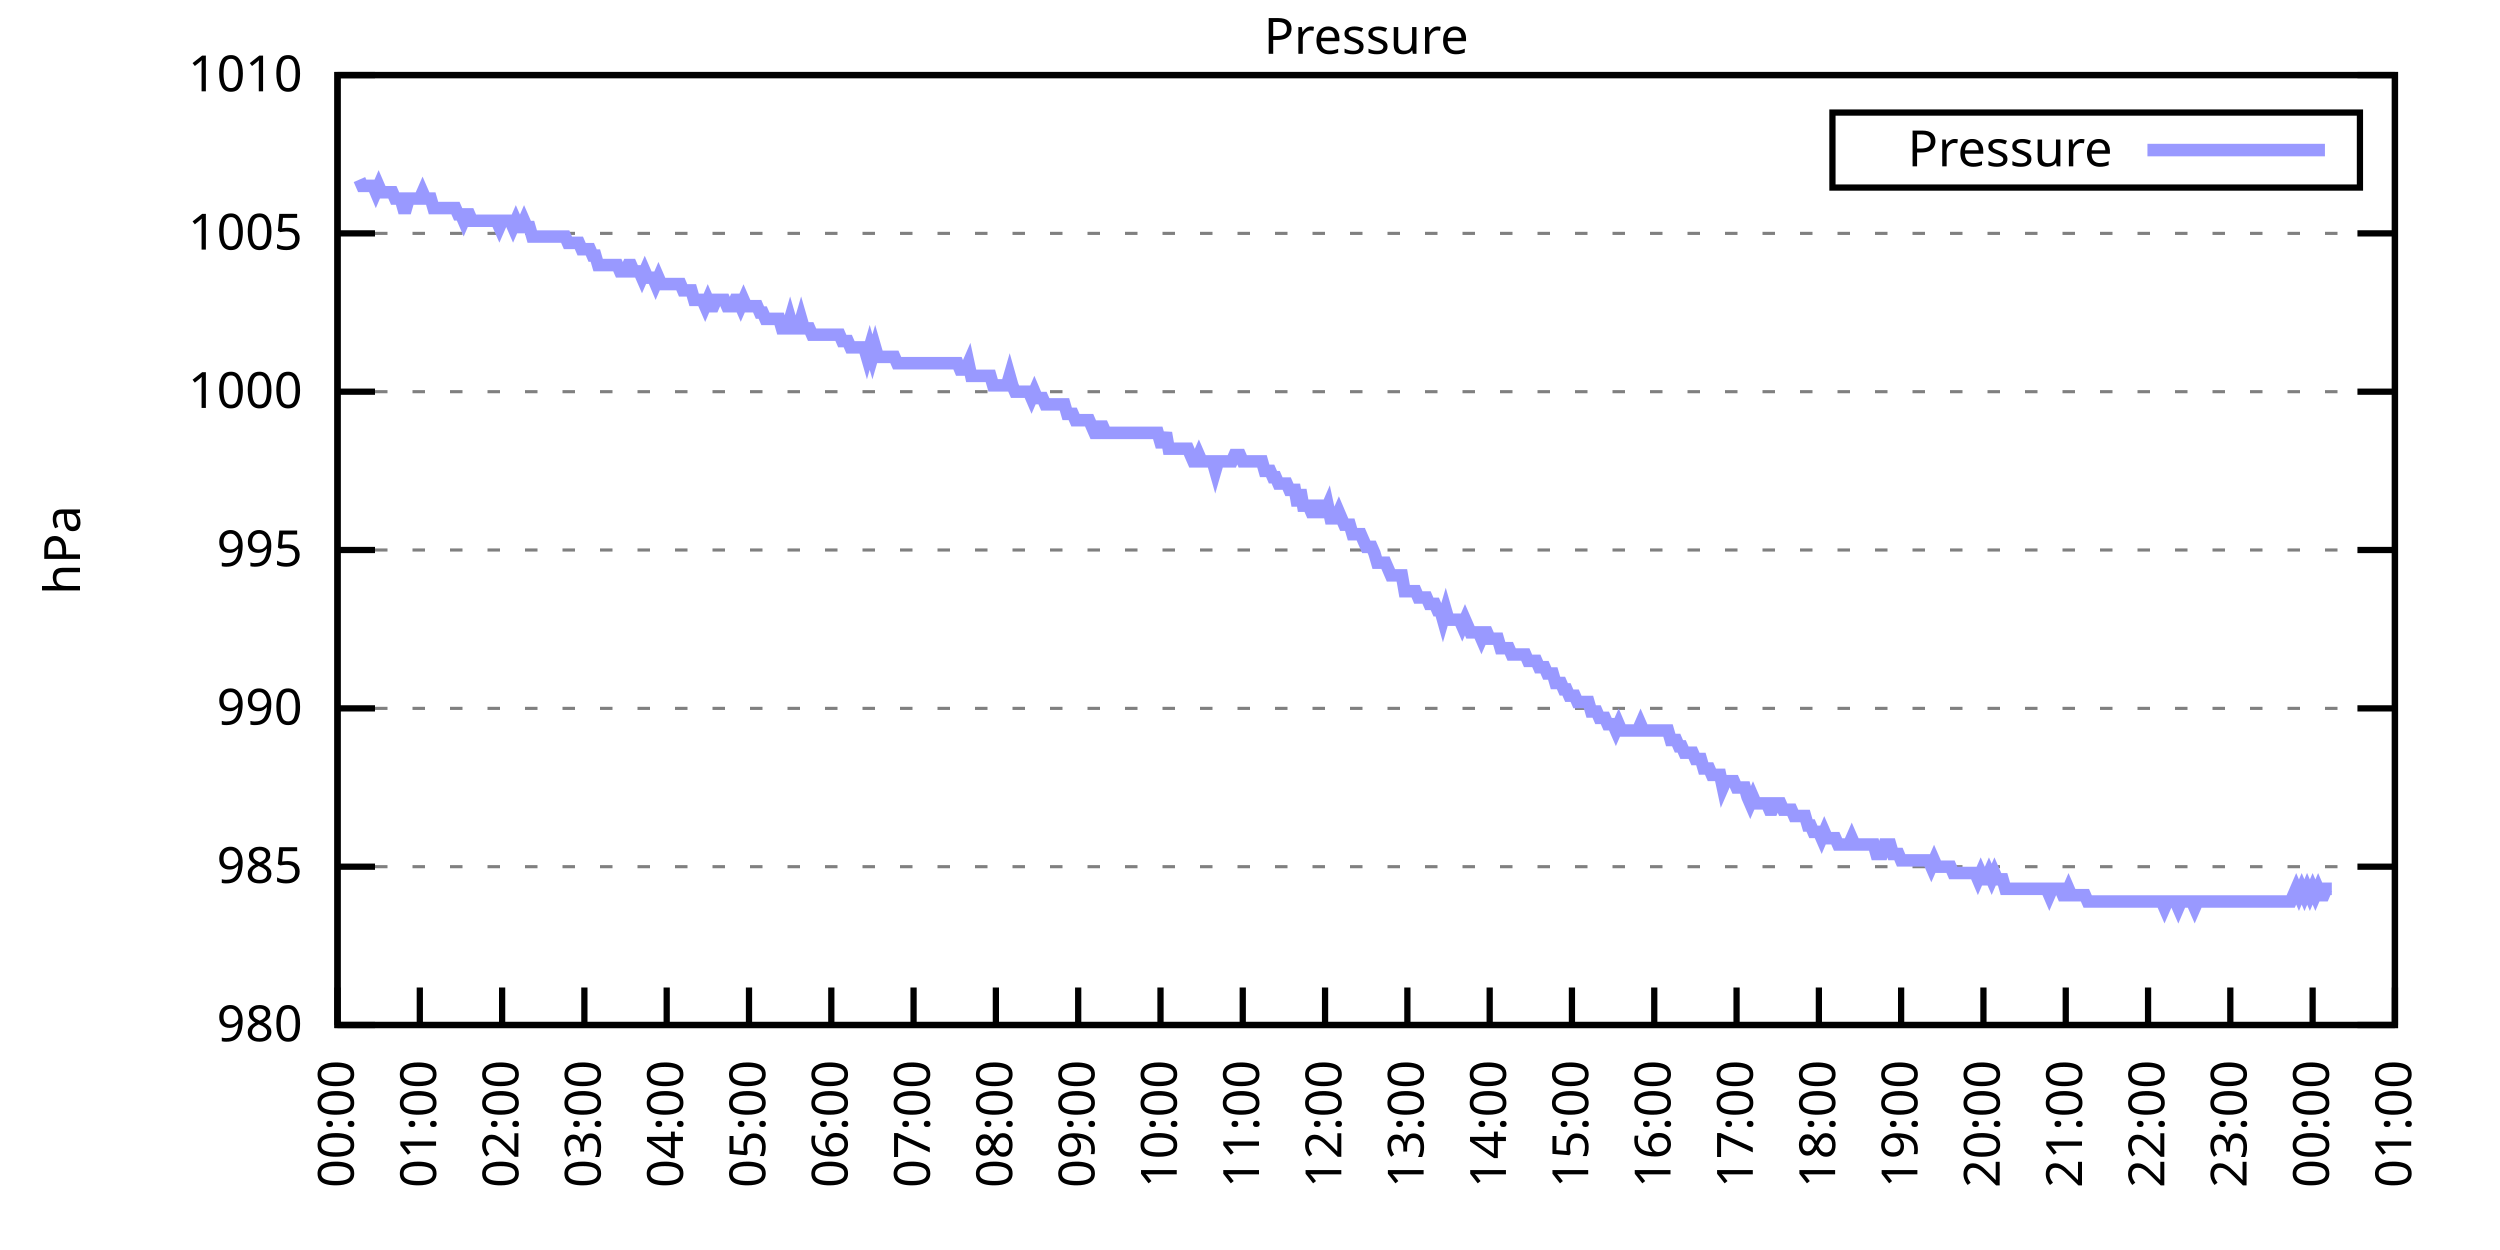
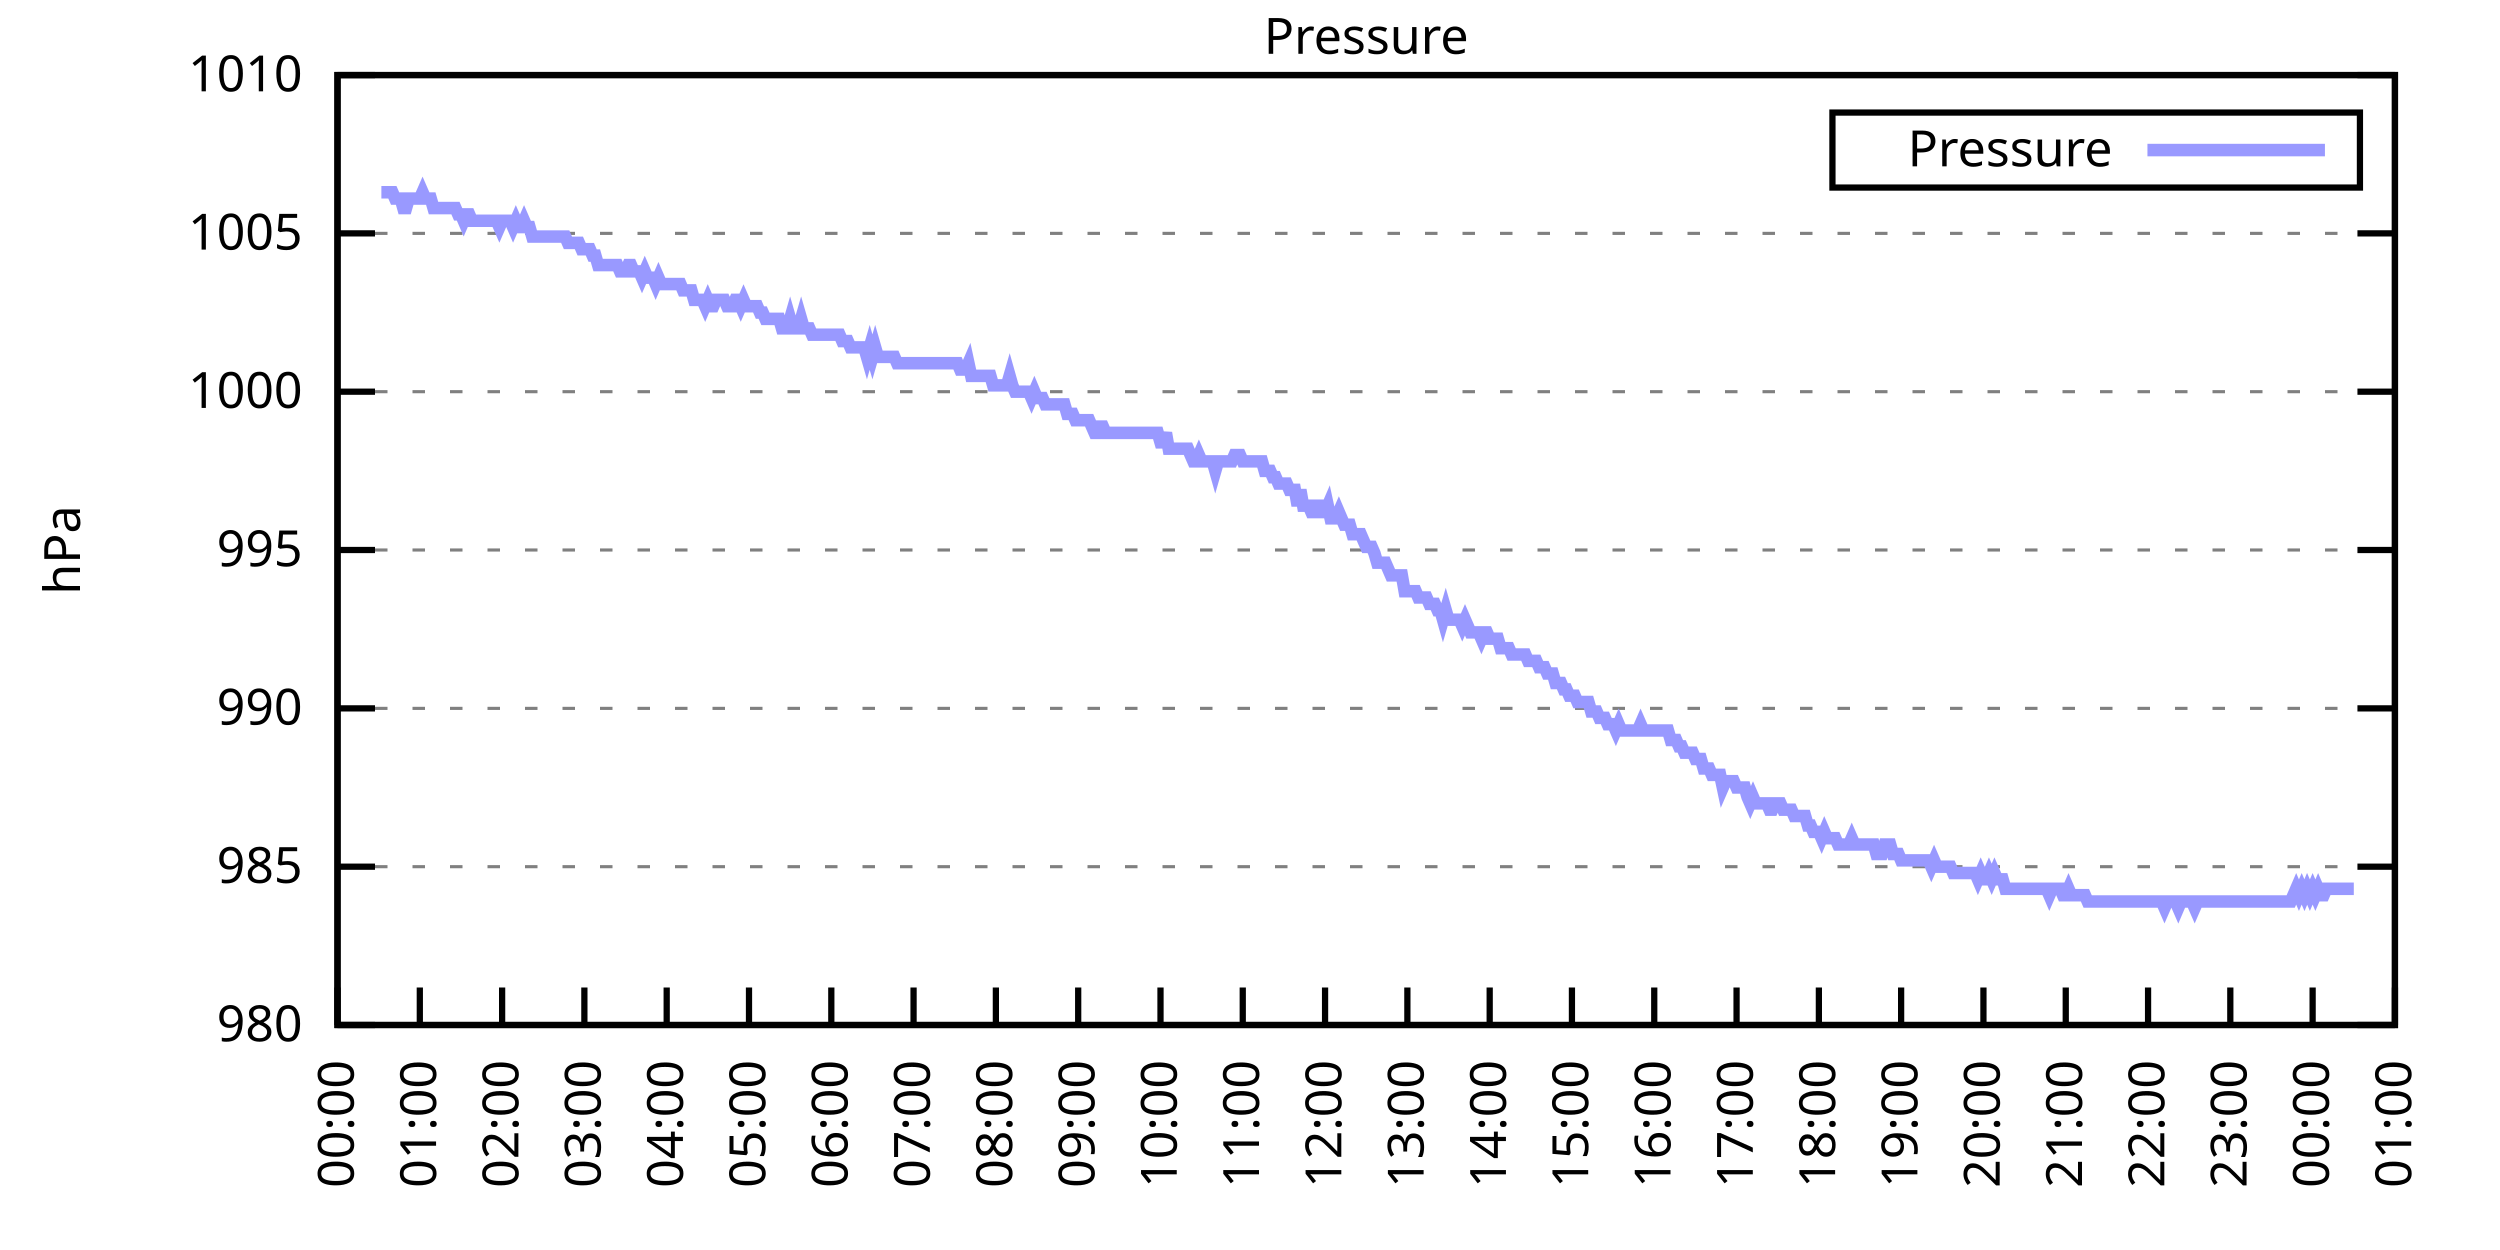
<svg xmlns="http://www.w3.org/2000/svg" xmlns:xlink="http://www.w3.org/1999/xlink" width="400" height="200" viewBox="0 0 400 200">
  <g id="gnuplot_canvas">
    <rect x="0" y="0" width="400" height="200" fill="none" />
    <defs>
      <circle id="gpDot" r="0.5" stroke-width="0.5" stroke="currentColor" />
      <path id="gpPt0" stroke-width="0.333" stroke="currentColor" d="M-1,0 h2 M0,-1 v2" />
      <path id="gpPt1" stroke-width="0.333" stroke="currentColor" d="M-1,-1 L1,1 M1,-1 L-1,1" />
      <path id="gpPt2" stroke-width="0.333" stroke="currentColor" d="M-1,0 L1,0 M0,-1 L0,1 M-1,-1 L1,1 M-1,1 L1,-1" />
      <rect id="gpPt3" stroke-width="0.333" stroke="currentColor" x="-1" y="-1" width="2" height="2" />
      <rect id="gpPt4" stroke-width="0.333" stroke="currentColor" fill="currentColor" x="-1" y="-1" width="2" height="2" />
      <circle id="gpPt5" stroke-width="0.333" stroke="currentColor" cx="0" cy="0" r="1" />
      <use xlink:href="#gpPt5" id="gpPt6" fill="currentColor" stroke="none" />
      <path id="gpPt7" stroke-width="0.333" stroke="currentColor" d="M0,-1.33 L-1.33,0.67 L1.33,0.67 z" />
      <use xlink:href="#gpPt7" id="gpPt8" fill="currentColor" stroke="none" />
      <use xlink:href="#gpPt7" id="gpPt9" stroke="currentColor" transform="rotate(180)" />
      <use xlink:href="#gpPt9" id="gpPt10" fill="currentColor" stroke="none" />
      <use xlink:href="#gpPt3" id="gpPt11" stroke="currentColor" transform="rotate(45)" />
      <use xlink:href="#gpPt11" id="gpPt12" fill="currentColor" stroke="none" />
      <path id="gpPt13" stroke-width="0.333" stroke="currentColor" d="M0,1.330 L1.265,0.411 L0.782,-1.067 L-0.782,-1.076 L-1.265,0.411 z" />
      <use xlink:href="#gpPt13" id="gpPt14" fill="currentColor" stroke="none" />
      <filter id="textbox" filterUnits="objectBoundingBox" x="0" y="0" height="1" width="1">
        <feFlood flood-color="white" flood-opacity="1" result="bgnd" />
        <feComposite in="SourceGraphic" in2="bgnd" operator="atop" />
      </filter>
      <filter id="greybox" filterUnits="objectBoundingBox" x="0" y="0" height="1" width="1">
        <feFlood flood-color="lightgrey" flood-opacity="1" result="grey" />
        <feComposite in="SourceGraphic" in2="grey" operator="atop" />
      </filter>
    </defs>
    <g fill="none" color="white" stroke="currentColor" stroke-width="1.00" stroke-linecap="butt" stroke-linejoin="miter">
</g>
    <g fill="none" color="black" stroke="currentColor" stroke-width="1.00" stroke-linecap="butt" stroke-linejoin="miter">
      <g stroke="none" shape-rendering="crispEdges">
        <polygon fill="rgb(255, 255, 255)" points="54.00,164.00 383.18,164.00 383.18,12.02 54.00,12.02 " />
      </g>
    </g>
    <g fill="none" color="black" stroke="currentColor" stroke-width="1.00" stroke-linecap="butt" stroke-linejoin="miter">
</g>
    <g fill="none" color="black" stroke="black" stroke-width="0.50" stroke-linecap="butt" stroke-linejoin="miter">
</g>
    <g fill="none" color="gray" stroke="currentColor" stroke-width="0.50" stroke-linecap="butt" stroke-linejoin="miter">
      <path stroke="gray" stroke-dasharray="2,4" class="gridline" d="M54.00,164.00 L383.19,164.00  " />
    </g>
    <g fill="none" color="gray" stroke="gray" stroke-width="1.00" stroke-linecap="butt" stroke-linejoin="miter">
</g>
    <g fill="none" color="black" stroke="currentColor" stroke-width="1.00" stroke-linecap="butt" stroke-linejoin="miter">
      <path stroke="black" d="M54.00,164.00 L60.00,164.00 M383.19,164.00 L377.19,164.00  " />
      <g transform="translate(48.40,166.60)" stroke="none" fill="black" font-family="Sans" font-size="8.00" text-anchor="end">
        <text>
          <tspan font-family="Sans"> 980</tspan>
        </text>
      </g>
    </g>
    <g fill="none" color="black" stroke="currentColor" stroke-width="1.00" stroke-linecap="butt" stroke-linejoin="miter">
</g>
    <g fill="none" color="black" stroke="black" stroke-width="0.50" stroke-linecap="butt" stroke-linejoin="miter">
</g>
    <g fill="none" color="gray" stroke="currentColor" stroke-width="0.50" stroke-linecap="butt" stroke-linejoin="miter">
      <path stroke="gray" stroke-dasharray="2,4" class="gridline" d="M54.00,138.67 L383.19,138.67  " />
    </g>
    <g fill="none" color="gray" stroke="gray" stroke-width="1.00" stroke-linecap="butt" stroke-linejoin="miter">
</g>
    <g fill="none" color="black" stroke="currentColor" stroke-width="1.00" stroke-linecap="butt" stroke-linejoin="miter">
      <path stroke="black" d="M54.00,138.67 L60.00,138.67 M383.19,138.67 L377.19,138.67  " />
      <g transform="translate(48.40,141.27)" stroke="none" fill="black" font-family="Sans" font-size="8.00" text-anchor="end">
        <text>
          <tspan font-family="Sans"> 985</tspan>
        </text>
      </g>
    </g>
    <g fill="none" color="black" stroke="currentColor" stroke-width="1.00" stroke-linecap="butt" stroke-linejoin="miter">
</g>
    <g fill="none" color="black" stroke="black" stroke-width="0.50" stroke-linecap="butt" stroke-linejoin="miter">
</g>
    <g fill="none" color="gray" stroke="currentColor" stroke-width="0.50" stroke-linecap="butt" stroke-linejoin="miter">
      <path stroke="gray" stroke-dasharray="2,4" class="gridline" d="M54.00,113.34 L383.19,113.34  " />
    </g>
    <g fill="none" color="gray" stroke="gray" stroke-width="1.00" stroke-linecap="butt" stroke-linejoin="miter">
</g>
    <g fill="none" color="black" stroke="currentColor" stroke-width="1.00" stroke-linecap="butt" stroke-linejoin="miter">
      <path stroke="black" d="M54.00,113.34 L60.00,113.34 M383.19,113.34 L377.19,113.34  " />
      <g transform="translate(48.40,115.94)" stroke="none" fill="black" font-family="Sans" font-size="8.00" text-anchor="end">
        <text>
          <tspan font-family="Sans"> 990</tspan>
        </text>
      </g>
    </g>
    <g fill="none" color="black" stroke="currentColor" stroke-width="1.00" stroke-linecap="butt" stroke-linejoin="miter">
</g>
    <g fill="none" color="black" stroke="black" stroke-width="0.50" stroke-linecap="butt" stroke-linejoin="miter">
</g>
    <g fill="none" color="gray" stroke="currentColor" stroke-width="0.50" stroke-linecap="butt" stroke-linejoin="miter">
      <path stroke="gray" stroke-dasharray="2,4" class="gridline" d="M54.00,88.00 L383.19,88.00  " />
    </g>
    <g fill="none" color="gray" stroke="gray" stroke-width="1.00" stroke-linecap="butt" stroke-linejoin="miter">
</g>
    <g fill="none" color="black" stroke="currentColor" stroke-width="1.00" stroke-linecap="butt" stroke-linejoin="miter">
      <path stroke="black" d="M54.00,88.00 L60.00,88.00 M383.19,88.00 L377.19,88.00  " />
      <g transform="translate(48.40,90.60)" stroke="none" fill="black" font-family="Sans" font-size="8.00" text-anchor="end">
        <text>
          <tspan font-family="Sans"> 995</tspan>
        </text>
      </g>
    </g>
    <g fill="none" color="black" stroke="currentColor" stroke-width="1.00" stroke-linecap="butt" stroke-linejoin="miter">
</g>
    <g fill="none" color="black" stroke="black" stroke-width="0.50" stroke-linecap="butt" stroke-linejoin="miter">
</g>
    <g fill="none" color="gray" stroke="currentColor" stroke-width="0.50" stroke-linecap="butt" stroke-linejoin="miter">
      <path stroke="gray" stroke-dasharray="2,4" class="gridline" d="M54.00,62.67 L383.19,62.67  " />
    </g>
    <g fill="none" color="gray" stroke="gray" stroke-width="1.00" stroke-linecap="butt" stroke-linejoin="miter">
</g>
    <g fill="none" color="black" stroke="currentColor" stroke-width="1.00" stroke-linecap="butt" stroke-linejoin="miter">
      <path stroke="black" d="M54.00,62.67 L60.00,62.67 M383.19,62.67 L377.19,62.67  " />
      <g transform="translate(48.40,65.27)" stroke="none" fill="black" font-family="Sans" font-size="8.00" text-anchor="end">
        <text>
          <tspan font-family="Sans"> 1000</tspan>
        </text>
      </g>
    </g>
    <g fill="none" color="black" stroke="currentColor" stroke-width="1.00" stroke-linecap="butt" stroke-linejoin="miter">
</g>
    <g fill="none" color="black" stroke="black" stroke-width="0.50" stroke-linecap="butt" stroke-linejoin="miter">
</g>
    <g fill="none" color="gray" stroke="currentColor" stroke-width="0.50" stroke-linecap="butt" stroke-linejoin="miter">
      <path stroke="gray" stroke-dasharray="2,4" class="gridline" d="M54.00,37.34 L383.19,37.34  " />
    </g>
    <g fill="none" color="gray" stroke="gray" stroke-width="1.00" stroke-linecap="butt" stroke-linejoin="miter">
</g>
    <g fill="none" color="black" stroke="currentColor" stroke-width="1.00" stroke-linecap="butt" stroke-linejoin="miter">
      <path stroke="black" d="M54.00,37.34 L60.00,37.34 M383.19,37.34 L377.19,37.34  " />
      <g transform="translate(48.40,39.94)" stroke="none" fill="black" font-family="Sans" font-size="8.00" text-anchor="end">
        <text>
          <tspan font-family="Sans"> 1005</tspan>
        </text>
      </g>
    </g>
    <g fill="none" color="black" stroke="currentColor" stroke-width="1.00" stroke-linecap="butt" stroke-linejoin="miter">
</g>
    <g fill="none" color="black" stroke="black" stroke-width="0.50" stroke-linecap="butt" stroke-linejoin="miter">
</g>
    <g fill="none" color="gray" stroke="currentColor" stroke-width="0.50" stroke-linecap="butt" stroke-linejoin="miter">
      <path stroke="gray" stroke-dasharray="2,4" class="gridline" d="M54.00,12.01 L383.19,12.01  " />
    </g>
    <g fill="none" color="gray" stroke="gray" stroke-width="1.00" stroke-linecap="butt" stroke-linejoin="miter">
</g>
    <g fill="none" color="black" stroke="currentColor" stroke-width="1.00" stroke-linecap="butt" stroke-linejoin="miter">
      <path stroke="black" d="M54.00,12.01 L60.00,12.01 M383.19,12.01 L377.19,12.01  " />
      <g transform="translate(48.40,14.61)" stroke="none" fill="black" font-family="Sans" font-size="8.00" text-anchor="end">
        <text>
          <tspan font-family="Sans"> 1010</tspan>
        </text>
      </g>
    </g>
    <g fill="none" color="black" stroke="currentColor" stroke-width="1.00" stroke-linecap="butt" stroke-linejoin="miter">
      <path stroke="black" d="M54.00,164.00 L54.00,158.00  " />
      <g transform="translate(56.60,169.60) rotate(270.00)" stroke="none" fill="black" font-family="Sans" font-size="8.00" text-anchor="end">
        <text>
          <tspan font-family="Sans">00:00</tspan>
        </text>
      </g>
    </g>
    <g fill="none" color="black" stroke="currentColor" stroke-width="1.00" stroke-linecap="butt" stroke-linejoin="miter">
      <path stroke="black" d="M67.17,164.00 L67.17,158.00  " />
      <g transform="translate(69.77,169.60) rotate(270.00)" stroke="none" fill="black" font-family="Sans" font-size="8.00" text-anchor="end">
        <text>
          <tspan font-family="Sans">01:00</tspan>
        </text>
      </g>
    </g>
    <g fill="none" color="black" stroke="currentColor" stroke-width="1.00" stroke-linecap="butt" stroke-linejoin="miter">
      <path stroke="black" d="M80.34,164.00 L80.34,158.00  " />
      <g transform="translate(82.94,169.60) rotate(270.00)" stroke="none" fill="black" font-family="Sans" font-size="8.00" text-anchor="end">
        <text>
          <tspan font-family="Sans">02:00</tspan>
        </text>
      </g>
    </g>
    <g fill="none" color="black" stroke="currentColor" stroke-width="1.00" stroke-linecap="butt" stroke-linejoin="miter">
      <path stroke="black" d="M93.50,164.00 L93.50,158.00  " />
      <g transform="translate(96.10,169.60) rotate(270.00)" stroke="none" fill="black" font-family="Sans" font-size="8.00" text-anchor="end">
        <text>
          <tspan font-family="Sans">03:00</tspan>
        </text>
      </g>
    </g>
    <g fill="none" color="black" stroke="currentColor" stroke-width="1.00" stroke-linecap="butt" stroke-linejoin="miter">
      <path stroke="black" d="M106.67,164.00 L106.67,158.00  " />
      <g transform="translate(109.27,169.60) rotate(270.00)" stroke="none" fill="black" font-family="Sans" font-size="8.00" text-anchor="end">
        <text>
          <tspan font-family="Sans">04:00</tspan>
        </text>
      </g>
    </g>
    <g fill="none" color="black" stroke="currentColor" stroke-width="1.00" stroke-linecap="butt" stroke-linejoin="miter">
      <path stroke="black" d="M119.84,164.00 L119.84,158.00  " />
      <g transform="translate(122.44,169.60) rotate(270.00)" stroke="none" fill="black" font-family="Sans" font-size="8.00" text-anchor="end">
        <text>
          <tspan font-family="Sans">05:00</tspan>
        </text>
      </g>
    </g>
    <g fill="none" color="black" stroke="currentColor" stroke-width="1.00" stroke-linecap="butt" stroke-linejoin="miter">
      <path stroke="black" d="M133.01,164.00 L133.01,158.00  " />
      <g transform="translate(135.61,169.60) rotate(270.00)" stroke="none" fill="black" font-family="Sans" font-size="8.00" text-anchor="end">
        <text>
          <tspan font-family="Sans">06:00</tspan>
        </text>
      </g>
    </g>
    <g fill="none" color="black" stroke="currentColor" stroke-width="1.00" stroke-linecap="butt" stroke-linejoin="miter">
      <path stroke="black" d="M146.17,164.00 L146.17,158.00  " />
      <g transform="translate(148.77,169.60) rotate(270.00)" stroke="none" fill="black" font-family="Sans" font-size="8.00" text-anchor="end">
        <text>
          <tspan font-family="Sans">07:00</tspan>
        </text>
      </g>
    </g>
    <g fill="none" color="black" stroke="currentColor" stroke-width="1.00" stroke-linecap="butt" stroke-linejoin="miter">
      <path stroke="black" d="M159.34,164.00 L159.34,158.00  " />
      <g transform="translate(161.94,169.60) rotate(270.00)" stroke="none" fill="black" font-family="Sans" font-size="8.00" text-anchor="end">
        <text>
          <tspan font-family="Sans">08:00</tspan>
        </text>
      </g>
    </g>
    <g fill="none" color="black" stroke="currentColor" stroke-width="1.00" stroke-linecap="butt" stroke-linejoin="miter">
      <path stroke="black" d="M172.51,164.00 L172.51,158.00  " />
      <g transform="translate(175.11,169.60) rotate(270.00)" stroke="none" fill="black" font-family="Sans" font-size="8.00" text-anchor="end">
        <text>
          <tspan font-family="Sans">09:00</tspan>
        </text>
      </g>
    </g>
    <g fill="none" color="black" stroke="currentColor" stroke-width="1.00" stroke-linecap="butt" stroke-linejoin="miter">
      <path stroke="black" d="M185.68,164.00 L185.68,158.00  " />
      <g transform="translate(188.28,169.60) rotate(270.00)" stroke="none" fill="black" font-family="Sans" font-size="8.00" text-anchor="end">
        <text>
          <tspan font-family="Sans">10:00</tspan>
        </text>
      </g>
    </g>
    <g fill="none" color="black" stroke="currentColor" stroke-width="1.00" stroke-linecap="butt" stroke-linejoin="miter">
      <path stroke="black" d="M198.84,164.00 L198.84,158.00  " />
      <g transform="translate(201.44,169.60) rotate(270.00)" stroke="none" fill="black" font-family="Sans" font-size="8.00" text-anchor="end">
        <text>
          <tspan font-family="Sans">11:00</tspan>
        </text>
      </g>
    </g>
    <g fill="none" color="black" stroke="currentColor" stroke-width="1.00" stroke-linecap="butt" stroke-linejoin="miter">
      <path stroke="black" d="M212.01,164.00 L212.01,158.00  " />
      <g transform="translate(214.61,169.60) rotate(270.00)" stroke="none" fill="black" font-family="Sans" font-size="8.00" text-anchor="end">
        <text>
          <tspan font-family="Sans">12:00</tspan>
        </text>
      </g>
    </g>
    <g fill="none" color="black" stroke="currentColor" stroke-width="1.00" stroke-linecap="butt" stroke-linejoin="miter">
      <path stroke="black" d="M225.18,164.00 L225.18,158.00  " />
      <g transform="translate(227.78,169.60) rotate(270.00)" stroke="none" fill="black" font-family="Sans" font-size="8.00" text-anchor="end">
        <text>
          <tspan font-family="Sans">13:00</tspan>
        </text>
      </g>
    </g>
    <g fill="none" color="black" stroke="currentColor" stroke-width="1.00" stroke-linecap="butt" stroke-linejoin="miter">
      <path stroke="black" d="M238.35,164.00 L238.35,158.00  " />
      <g transform="translate(240.95,169.60) rotate(270.00)" stroke="none" fill="black" font-family="Sans" font-size="8.00" text-anchor="end">
        <text>
          <tspan font-family="Sans">14:00</tspan>
        </text>
      </g>
    </g>
    <g fill="none" color="black" stroke="currentColor" stroke-width="1.00" stroke-linecap="butt" stroke-linejoin="miter">
      <path stroke="black" d="M251.51,164.00 L251.51,158.00  " />
      <g transform="translate(254.11,169.60) rotate(270.00)" stroke="none" fill="black" font-family="Sans" font-size="8.00" text-anchor="end">
        <text>
          <tspan font-family="Sans">15:00</tspan>
        </text>
      </g>
    </g>
    <g fill="none" color="black" stroke="currentColor" stroke-width="1.00" stroke-linecap="butt" stroke-linejoin="miter">
      <path stroke="black" d="M264.68,164.00 L264.68,158.00  " />
      <g transform="translate(267.28,169.60) rotate(270.00)" stroke="none" fill="black" font-family="Sans" font-size="8.00" text-anchor="end">
        <text>
          <tspan font-family="Sans">16:00</tspan>
        </text>
      </g>
    </g>
    <g fill="none" color="black" stroke="currentColor" stroke-width="1.00" stroke-linecap="butt" stroke-linejoin="miter">
      <path stroke="black" d="M277.85,164.00 L277.85,158.00  " />
      <g transform="translate(280.45,169.60) rotate(270.00)" stroke="none" fill="black" font-family="Sans" font-size="8.00" text-anchor="end">
        <text>
          <tspan font-family="Sans">17:00</tspan>
        </text>
      </g>
    </g>
    <g fill="none" color="black" stroke="currentColor" stroke-width="1.00" stroke-linecap="butt" stroke-linejoin="miter">
      <path stroke="black" d="M291.02,164.00 L291.02,158.00  " />
      <g transform="translate(293.62,169.60) rotate(270.00)" stroke="none" fill="black" font-family="Sans" font-size="8.00" text-anchor="end">
        <text>
          <tspan font-family="Sans">18:00</tspan>
        </text>
      </g>
    </g>
    <g fill="none" color="black" stroke="currentColor" stroke-width="1.00" stroke-linecap="butt" stroke-linejoin="miter">
      <path stroke="black" d="M304.18,164.00 L304.18,158.00  " />
      <g transform="translate(306.78,169.60) rotate(270.00)" stroke="none" fill="black" font-family="Sans" font-size="8.00" text-anchor="end">
        <text>
          <tspan font-family="Sans">19:00</tspan>
        </text>
      </g>
    </g>
    <g fill="none" color="black" stroke="currentColor" stroke-width="1.00" stroke-linecap="butt" stroke-linejoin="miter">
      <path stroke="black" d="M317.35,164.00 L317.35,158.00  " />
      <g transform="translate(319.95,169.60) rotate(270.00)" stroke="none" fill="black" font-family="Sans" font-size="8.00" text-anchor="end">
        <text>
          <tspan font-family="Sans">20:00</tspan>
        </text>
      </g>
    </g>
    <g fill="none" color="black" stroke="currentColor" stroke-width="1.00" stroke-linecap="butt" stroke-linejoin="miter">
      <path stroke="black" d="M330.52,164.00 L330.52,158.00  " />
      <g transform="translate(333.12,169.60) rotate(270.00)" stroke="none" fill="black" font-family="Sans" font-size="8.00" text-anchor="end">
        <text>
          <tspan font-family="Sans">21:00</tspan>
        </text>
      </g>
    </g>
    <g fill="none" color="black" stroke="currentColor" stroke-width="1.00" stroke-linecap="butt" stroke-linejoin="miter">
      <path stroke="black" d="M343.69,164.00 L343.69,158.00  " />
      <g transform="translate(346.29,169.60) rotate(270.00)" stroke="none" fill="black" font-family="Sans" font-size="8.00" text-anchor="end">
        <text>
          <tspan font-family="Sans">22:00</tspan>
        </text>
      </g>
    </g>
    <g fill="none" color="black" stroke="currentColor" stroke-width="1.00" stroke-linecap="butt" stroke-linejoin="miter">
      <path stroke="black" d="M356.85,164.00 L356.85,158.00  " />
      <g transform="translate(359.45,169.60) rotate(270.00)" stroke="none" fill="black" font-family="Sans" font-size="8.00" text-anchor="end">
        <text>
          <tspan font-family="Sans">23:00</tspan>
        </text>
      </g>
    </g>
    <g fill="none" color="black" stroke="currentColor" stroke-width="1.00" stroke-linecap="butt" stroke-linejoin="miter">
      <path stroke="black" d="M370.02,164.00 L370.02,158.00  " />
      <g transform="translate(372.62,169.60) rotate(270.00)" stroke="none" fill="black" font-family="Sans" font-size="8.00" text-anchor="end">
        <text>
          <tspan font-family="Sans">00:00</tspan>
        </text>
      </g>
    </g>
    <g fill="none" color="black" stroke="currentColor" stroke-width="1.00" stroke-linecap="butt" stroke-linejoin="miter">
      <path stroke="black" d="M383.19,164.00 L383.19,158.00  " />
      <g transform="translate(385.79,169.60) rotate(270.00)" stroke="none" fill="black" font-family="Sans" font-size="8.00" text-anchor="end">
        <text>
          <tspan font-family="Sans">01:00</tspan>
        </text>
      </g>
    </g>
    <g fill="none" color="black" stroke="currentColor" stroke-width="1.00" stroke-linecap="butt" stroke-linejoin="miter">
</g>
    <g fill="none" color="black" stroke="currentColor" stroke-width="1.00" stroke-linecap="butt" stroke-linejoin="miter">
      <path stroke="black" d="M54.00,12.01 L54.00,164.00 L383.19,164.00 L383.19,12.01 L54.00,12.01 Z  " />
    </g>
    <g fill="none" color="black" stroke="currentColor" stroke-width="1.00" stroke-linecap="butt" stroke-linejoin="miter">
</g>
    <g fill="none" color="black" stroke="currentColor" stroke-width="1.00" stroke-linecap="butt" stroke-linejoin="miter">
      <path stroke="black" d="M293.19,30.01 L293.19,18.01 L377.59,18.01 L377.59,30.01 L293.19,30.01 Z  " />
    </g>
    <g id="Pressure_plot_1">
      <g fill="none" color="white" stroke="black" stroke-width="2.00" stroke-linecap="butt" stroke-linejoin="miter">
</g>
      <g fill="none" color="black" stroke="currentColor" stroke-width="2.00" stroke-linecap="butt" stroke-linejoin="miter">
        <g transform="translate(337.99,26.61)" stroke="none" fill="black" font-family="Sans" font-size="8.00" text-anchor="end">
          <text>
            <tspan font-family="Sans">Pressure</tspan>
          </text>
        </g>
      </g>
      <g fill="none" color="black" stroke="currentColor" stroke-width="2.00" stroke-linecap="butt" stroke-linejoin="miter">
-         <path stroke="rgb(153, 153, 255)" d="M343.59,24.01 L371.99,24.01 M57.51,28.73 L57.95,29.74 L58.39,29.74 L58.83,29.74 L59.27,29.74 L59.71,29.74   L60.14,30.76 L60.58,29.74 L61.02,30.76 L61.46,30.76 L61.90,30.76 L62.34,30.76 L62.78,30.76 L63.22,31.77   L63.66,31.77 L64.10,31.77 L64.53,33.29 L64.97,33.29 L65.41,31.77 L65.85,31.77 L66.29,31.77 L66.73,31.77   L67.17,31.77 L67.61,30.76 L68.05,31.77 L68.48,31.77 L68.92,31.77 L69.36,33.29 L69.80,33.29 L70.24,33.29   L70.68,33.29 L71.12,33.29 L71.56,33.29 L72.00,33.29 L72.43,33.29 L72.87,33.29 L73.31,34.30 L73.75,34.30   L74.19,35.32 L74.63,34.30 L75.07,34.30 L75.51,35.32 L75.95,35.32 L76.38,35.32 L76.82,35.32 L77.26,35.32   L77.70,35.32 L78.14,35.32 L78.58,35.32 L79.02,35.32 L79.46,35.32 L79.90,36.33 L80.34,35.32 L80.77,35.32   L81.21,35.32 L81.65,35.32 L82.09,36.33 L82.53,35.32 L82.97,36.33 L83.41,36.33 L83.85,35.32 L84.29,36.33   L84.72,36.33 L85.16,37.85 L85.60,37.85 L86.04,37.85 L86.48,37.85 L86.92,37.85 L87.36,37.85 L87.80,37.85   L88.24,37.85 L88.67,37.85 L89.11,37.85 L89.55,37.85 L89.99,37.85 L90.43,37.85 L90.87,38.86 L91.31,38.86   L91.75,38.86 L92.19,38.86 L92.62,38.86 L93.06,39.87 L93.50,39.87 L93.94,39.87 L94.38,39.87 L94.82,40.89   L95.26,40.89 L95.70,42.41 L96.14,42.41 L96.58,42.41 L97.01,42.41 L97.45,42.41 L97.89,42.41 L98.33,42.41   L98.77,42.41 L99.21,43.42 L99.65,43.42 L100.09,43.42 L100.53,42.41 L100.96,42.41 L101.40,43.42 L101.84,43.42   L102.28,43.42 L102.72,44.43 L103.16,43.42 L103.60,44.43 L104.04,44.43 L104.48,44.43 L104.91,45.45 L105.35,44.43   L105.79,45.45 L106.23,45.45 L106.67,45.45 L107.11,45.45 L107.55,45.45 L107.99,45.45 L108.43,45.45 L108.87,45.45   L109.30,46.46 L109.74,46.46 L110.18,46.46 L110.62,46.46 L111.06,47.98 L111.50,47.98 L111.94,47.98 L112.38,47.98   L112.82,48.99 L113.25,47.98 L113.69,48.99 L114.13,48.99 L114.57,47.98 L115.01,47.98 L115.45,47.98 L115.89,47.98   L116.33,48.99 L116.77,48.99 L117.20,48.99 L117.64,47.98 L118.08,47.98 L118.52,48.99 L118.96,47.98 L119.40,48.99   L119.84,48.99 L120.28,48.99 L120.72,48.99 L121.15,48.99 L121.59,50.01 L122.03,50.01 L122.47,51.02 L122.91,51.02   L123.35,51.02 L123.79,51.02 L124.23,51.02 L124.67,51.02 L125.11,52.54 L125.54,52.54 L125.98,52.54 L126.42,51.02   L126.86,52.54 L127.30,52.54 L127.74,52.54 L128.18,51.02 L128.62,52.54 L129.06,52.54 L129.49,52.54 L129.93,53.55   L130.37,53.55 L130.81,53.55 L131.25,53.55 L131.69,53.55 L132.13,53.55 L132.57,53.55 L133.01,53.55 L133.44,53.55   L133.88,53.55 L134.32,53.55 L134.76,54.57 L135.20,54.57 L135.64,54.57 L136.08,55.58 L136.52,55.58 L136.96,55.58   L137.39,55.58 L137.83,55.58 L138.27,55.58 L138.71,57.10 L139.15,55.58 L139.59,57.10 L140.03,55.58 L140.47,57.10   L140.91,57.10 L141.35,57.10 L141.78,57.10 L142.22,57.10 L142.66,57.10 L143.10,57.10 L143.54,58.11 L143.98,58.11   L144.42,58.11 L144.86,58.11 L145.30,58.11 L145.73,58.11 L146.17,58.11 L146.61,58.11 L147.05,58.11 L147.49,58.11   L147.93,58.11 L148.37,58.11 L148.81,58.11 L149.25,58.11 L149.68,58.11 L150.12,58.11 L150.56,58.11 L151.00,58.11   L151.44,58.11 L151.88,58.11 L152.32,58.11 L152.76,58.11 L153.20,58.11 L153.63,59.13 L154.07,59.13 L154.51,59.13   L154.95,58.11 L155.39,60.14 L155.83,60.14 L156.27,60.14 L156.71,60.14 L157.15,60.14 L157.59,60.14 L158.02,60.14   L158.46,60.14 L158.90,61.66 L159.34,61.66 L159.78,61.66 L160.22,61.66 L160.66,61.66 L161.10,61.66 L161.54,60.14   L161.97,61.66 L162.41,62.67 L162.85,62.67 L163.29,62.67 L163.73,62.67 L164.17,62.67 L164.61,62.67 L165.05,63.69   L165.49,62.67 L165.92,63.69 L166.36,63.69 L166.80,63.69 L167.24,64.70 L167.68,64.70 L168.12,64.70 L168.56,64.70   L169.00,64.70 L169.44,64.70 L169.87,64.70 L170.31,64.70 L170.75,66.22 L171.19,66.22 L171.63,66.22 L172.07,67.23   L172.51,67.23 L172.95,67.23 L173.39,67.23 L173.83,67.23 L174.26,67.23 L174.70,68.25 L175.14,69.26 L175.58,69.26   L176.02,68.25 L176.46,68.25 L176.90,69.26 L177.34,69.26 L177.78,69.26 L178.21,69.26 L178.65,69.26 L179.09,69.26   L179.53,69.26 L179.97,69.26 L180.41,69.26 L180.85,69.26 L181.29,69.26 L181.73,69.26 L182.16,69.26 L182.60,69.26   L183.04,69.26 L183.48,69.26 L183.92,69.26 L184.36,69.26 L184.80,69.26 L185.24,69.26 L185.68,70.78 L186.11,70.78   L186.55,69.26 L186.99,71.79 L187.43,71.79 L187.87,71.79 L188.31,71.79 L188.75,71.79 L189.19,71.79 L189.63,71.79   L190.07,71.79 L190.50,72.81 L190.94,73.82 L191.38,73.82 L191.82,72.81 L192.26,73.82 L192.70,73.82 L193.14,73.82   L193.58,73.82 L194.02,73.82 L194.45,75.34 L194.89,73.82 L195.33,73.82 L195.77,73.82 L196.21,73.82 L196.65,73.82   L197.09,73.82 L197.53,72.81 L197.97,72.81 L198.40,72.81 L198.84,73.82 L199.28,73.82 L199.72,73.82 L200.16,73.82   L200.60,73.82 L201.04,73.82 L201.48,73.82 L201.92,73.82 L202.35,75.34 L202.79,75.34 L203.23,75.34 L203.67,76.35   L204.11,76.35 L204.55,77.37 L204.99,77.37 L205.43,77.37 L205.87,77.37 L206.31,78.38 L206.74,78.38 L207.18,78.38   L207.62,80.91 L208.06,78.38 L208.50,80.91 L208.94,80.91 L209.38,80.91 L209.82,81.93 L210.26,81.93 L210.69,80.91   L211.13,80.91 L211.57,81.93 L212.01,81.93 L212.45,80.91 L212.89,82.94 L213.33,82.94 L213.77,82.94 L214.21,81.93   L214.64,82.94 L215.08,83.95 L215.52,83.95 L215.96,83.95 L216.40,85.47 L216.84,85.47 L217.28,85.47 L217.72,85.47   L218.16,86.49 L218.60,87.50 L219.03,87.50 L219.47,87.50 L219.91,88.51 L220.35,90.03 L220.79,90.03 L221.23,90.03   L221.67,90.03 L222.11,91.04 L222.55,92.06 L222.98,92.06 L223.42,92.06 L223.86,92.06 L224.30,92.06 L224.74,94.59   L225.18,94.59 L225.62,94.59 L226.06,94.59 L226.50,94.59 L226.93,95.60 L227.37,95.60 L227.81,95.60 L228.25,95.60   L228.69,96.62 L229.13,96.62 L229.57,96.62 L230.01,97.63 L230.45,97.63 L230.88,99.15 L231.32,97.63 L231.76,99.15   L232.20,99.15 L232.64,99.15 L233.08,99.15 L233.52,99.15 L233.96,100.16 L234.40,99.15 L234.84,100.16 L235.27,101.18   L235.71,101.18 L236.15,101.18 L236.59,101.18 L237.03,102.19 L237.47,101.18 L237.91,101.18 L238.35,102.19 L238.79,102.19   L239.22,102.19 L239.66,102.19 L240.10,103.71 L240.54,103.71 L240.98,103.71 L241.42,103.71 L241.86,104.72 L242.30,104.72   L242.74,104.72 L243.17,104.72 L243.61,104.72 L244.05,104.72 L244.49,105.74 L244.93,105.74 L245.37,105.74 L245.81,105.74   L246.25,106.75 L246.69,106.75 L247.12,106.75 L247.56,107.76 L248.00,107.76 L248.44,107.76 L248.88,109.28 L249.32,109.28   L249.76,109.28 L250.20,110.30 L250.64,110.30 L251.08,111.31 L251.51,111.31 L251.95,111.31 L252.39,112.32 L252.83,112.32   L253.27,112.32 L253.71,112.32 L254.15,112.32 L254.59,113.84 L255.03,113.84 L255.46,113.84 L255.90,114.86 L256.34,114.86   L256.78,114.86 L257.22,115.87 L257.66,115.87 L258.10,115.87 L258.54,116.88 L258.98,115.87 L259.41,116.88 L259.85,116.88   L260.29,116.88 L260.73,116.88 L261.17,116.88 L261.61,116.88 L262.05,116.88 L262.49,115.87 L262.93,116.88 L263.36,116.88   L263.80,116.88 L264.24,116.88 L264.68,116.88 L265.12,116.88 L265.56,116.88 L266.00,116.88 L266.44,116.88 L266.88,116.88   L267.32,118.40 L267.75,118.40 L268.19,118.40 L268.63,119.42 L269.07,119.42 L269.51,120.43 L269.95,120.43 L270.39,120.43   L270.83,120.43 L271.27,121.44 L271.70,121.44 L272.14,121.44 L272.58,122.96 L273.02,122.96 L273.46,122.96 L273.90,123.98   L274.34,123.98 L274.78,123.98 L275.22,123.98 L275.65,126.00 L276.09,124.99 L276.53,124.99 L276.97,124.99 L277.41,124.99   L277.85,126.00 L278.29,126.00 L278.73,126.00 L279.17,126.00 L279.60,127.52 L280.04,128.54 L280.48,127.52 L280.92,128.54   L281.36,128.54 L281.80,128.54 L282.24,128.54 L282.68,128.54 L283.12,129.55 L283.56,129.55 L283.99,128.54 L284.43,128.54   L284.87,128.54 L285.31,129.55 L285.75,129.55 L286.19,129.55 L286.63,129.55 L287.07,130.56 L287.51,130.56 L287.94,130.56   L288.38,130.56 L288.82,130.56 L289.26,132.08 L289.70,132.08 L290.14,133.10 L290.58,133.10 L291.02,133.10 L291.46,134.11   L291.89,133.10 L292.33,134.11 L292.77,134.11 L293.21,134.11 L293.65,134.11 L294.09,135.12 L294.53,135.12 L294.97,135.12   L295.41,135.12 L295.84,135.12 L296.28,134.11 L296.72,135.12 L297.16,135.12 L297.60,135.12 L298.04,135.12 L298.48,135.12   L298.92,135.12 L299.36,135.12 L299.80,135.12 L300.23,136.64 L300.67,136.64 L301.11,136.64 L301.55,135.12 L301.99,135.12   L302.43,135.12 L302.87,136.64 L303.31,136.64 L303.75,136.64 L304.18,137.66 L304.62,137.66 L305.06,137.66 L305.50,137.66   L305.94,137.66 L306.38,137.66 L306.82,137.66 L307.26,137.66 L307.70,137.66 L308.13,137.66 L308.57,137.66 L309.01,138.67   L309.45,137.66 L309.89,138.67 L310.33,138.67 L310.77,138.67 L311.21,138.67 L311.65,138.67 L312.08,138.67 L312.52,139.68   L312.96,139.68 L313.40,139.68 L313.84,139.68 L314.28,139.68 L314.72,139.68 L315.16,139.68 L315.60,139.68 L316.04,139.68   L316.47,140.69 L316.91,139.68 L317.35,140.69 L317.79,140.69 L318.23,139.68 L318.67,140.69 L319.11,139.68 L319.55,140.69   L319.99,140.69 L320.42,140.69 L320.86,142.21 L321.30,142.21 L321.74,142.21 L322.18,142.21 L322.62,142.21 L323.06,142.21   L323.50,142.21 L323.94,142.21 L324.37,142.21 L324.81,142.21 L325.25,142.21 L325.69,142.21 L326.13,142.21 L326.57,142.21   L327.01,142.21 L327.45,142.21 L327.89,143.23 L328.33,142.21 L328.76,142.21 L329.20,142.21 L329.64,142.21 L330.08,143.23   L330.52,143.23 L330.96,142.21 L331.40,143.23 L331.84,143.23 L332.28,143.23 L332.71,143.23 L333.15,143.23 L333.59,143.23   L334.03,144.24 L334.47,144.24 L334.91,144.24 L335.35,144.24 L335.79,144.24 L336.23,144.24 L336.66,144.24 L337.10,144.24   L337.54,144.24 L337.98,144.24 L338.42,144.24 L338.86,144.24 L339.30,144.24 L339.74,144.24 L340.18,144.24 L340.61,144.24   L341.05,144.24 L341.49,144.24 L341.93,144.24 L342.37,144.24 L342.81,144.24 L343.25,144.24 L343.69,144.24 L344.13,144.24   L344.57,144.24 L345.00,144.24 L345.44,144.24 L345.88,144.24 L346.32,145.25 L346.76,144.24 L347.20,144.24 L347.64,144.24   L348.08,144.24 L348.52,145.25 L348.95,144.24 L349.39,144.24 L349.83,144.24 L350.27,144.24 L350.71,144.24 L351.15,145.25   L351.59,144.24 L352.03,144.24 L352.47,144.24 L352.90,144.24 L353.34,144.24 L353.78,144.24 L354.22,144.24 L354.66,144.24   L355.10,144.24 L355.54,144.24 L355.98,144.24 L356.42,144.24 L356.85,144.24 L357.29,144.24 L357.73,144.24 L358.17,144.24   L358.61,144.24 L359.05,144.24 L359.49,144.24 L359.93,144.24 L360.37,144.24 L360.81,144.24 L361.24,144.24 L361.68,144.24   L362.12,144.24 L362.56,144.24 L363.00,144.24 L363.44,144.24 L363.88,144.24 L364.32,144.24 L364.76,144.24 L365.19,144.24   L365.63,144.24 L366.07,144.24 L366.51,144.24 L366.95,143.23 L367.39,142.21 L367.83,143.23 L368.27,142.21 L368.71,143.23   L369.14,142.21 L369.58,143.23 L370.02,142.21 L370.46,143.23 L370.90,142.21 L371.34,143.23 L371.78,143.23 L372.22,142.21   L372.66,142.21 L373.09,142.21  " />
+         <path stroke="rgb(153, 153, 255)" d="M343.59,24.01 L371.99,24.01 M61.02,30.76 L61.46,30.76 L61.90,30.76 L62.34,30.76 L62.78,30.76 L63.22,31.77   L63.66,31.77 L64.10,31.77 L64.53,33.29 L64.97,33.29 L65.41,31.77 L65.85,31.77 L66.29,31.77 L66.73,31.77   L67.17,31.77 L67.61,30.76 L68.05,31.77 L68.48,31.77 L68.92,31.77 L69.36,33.29 L69.80,33.29 L70.24,33.29   L70.68,33.29 L71.12,33.29 L71.56,33.29 L72.00,33.29 L72.43,33.29 L72.87,33.29 L73.31,34.30 L73.75,34.30   L74.19,35.32 L74.63,34.30 L75.07,34.30 L75.51,35.32 L75.95,35.32 L76.38,35.32 L76.82,35.32 L77.26,35.32   L77.70,35.32 L78.14,35.32 L78.58,35.32 L79.02,35.32 L79.46,35.32 L79.90,36.33 L80.34,35.32 L80.77,35.32   L81.21,35.32 L81.65,35.32 L82.09,36.33 L82.53,35.32 L82.97,36.33 L83.41,36.33 L83.85,35.32 L84.29,36.33   L84.72,36.33 L85.16,37.85 L85.60,37.85 L86.04,37.85 L86.48,37.85 L86.92,37.85 L87.36,37.85 L87.80,37.85   L88.24,37.85 L88.67,37.85 L89.11,37.85 L89.55,37.85 L89.99,37.85 L90.43,37.85 L90.87,38.86 L91.31,38.86   L91.75,38.86 L92.19,38.86 L92.62,38.86 L93.06,39.87 L93.50,39.87 L93.94,39.87 L94.38,39.87 L94.82,40.89   L95.26,40.89 L95.70,42.41 L96.14,42.41 L96.58,42.41 L97.01,42.41 L97.45,42.41 L97.89,42.41 L98.33,42.41   L98.77,42.41 L99.21,43.42 L99.65,43.42 L100.09,43.42 L100.53,42.41 L100.96,42.41 L101.40,43.42 L101.84,43.42   L102.28,43.42 L102.72,44.43 L103.16,43.42 L103.60,44.43 L104.04,44.43 L104.48,44.43 L104.91,45.45 L105.35,44.43   L105.79,45.45 L106.23,45.45 L106.67,45.45 L107.11,45.45 L107.55,45.45 L107.99,45.45 L108.43,45.45 L108.87,45.45   L109.30,46.46 L109.74,46.46 L110.18,46.46 L110.62,46.46 L111.06,47.98 L111.50,47.98 L111.94,47.98 L112.38,47.98   L112.82,48.99 L113.25,47.98 L113.69,48.99 L114.13,48.99 L114.57,47.98 L115.01,47.98 L115.45,47.98 L115.89,47.98   L116.33,48.99 L116.77,48.99 L117.20,48.99 L117.64,47.98 L118.08,47.98 L118.52,48.99 L118.96,47.98 L119.40,48.99   L119.84,48.99 L120.28,48.99 L120.72,48.99 L121.15,48.99 L121.59,50.01 L122.03,50.01 L122.47,51.02 L122.91,51.02   L123.35,51.02 L123.79,51.02 L124.23,51.02 L124.67,51.02 L125.11,52.54 L125.54,52.54 L125.98,52.54 L126.42,51.02   L126.86,52.54 L127.30,52.54 L127.74,52.54 L128.18,51.02 L128.62,52.54 L129.06,52.54 L129.49,52.54 L129.93,53.55   L130.37,53.55 L130.81,53.55 L131.25,53.55 L131.69,53.55 L132.13,53.55 L132.57,53.55 L133.01,53.55 L133.44,53.55   L133.88,53.55 L134.32,53.55 L134.76,54.57 L135.20,54.57 L135.64,54.57 L136.08,55.58 L136.52,55.58 L136.96,55.58   L137.39,55.58 L137.83,55.58 L138.27,55.58 L138.71,57.10 L139.15,55.58 L139.59,57.10 L140.03,55.58 L140.47,57.10   L140.91,57.10 L141.35,57.10 L141.78,57.10 L142.22,57.10 L142.66,57.10 L143.10,57.10 L143.54,58.11 L143.98,58.11   L144.42,58.11 L144.86,58.11 L145.30,58.11 L145.73,58.11 L146.17,58.11 L146.61,58.11 L147.05,58.11 L147.49,58.11   L147.93,58.11 L148.37,58.11 L148.81,58.11 L149.25,58.11 L149.68,58.11 L150.12,58.11 L150.56,58.11 L151.00,58.11   L151.44,58.11 L151.88,58.11 L152.32,58.11 L152.76,58.11 L153.20,58.11 L153.63,59.13 L154.07,59.13 L154.51,59.13   L154.95,58.11 L155.39,60.14 L155.83,60.14 L156.27,60.14 L156.71,60.14 L157.15,60.14 L157.59,60.14 L158.02,60.14   L158.46,60.14 L158.90,61.66 L159.34,61.66 L159.78,61.66 L160.22,61.66 L160.66,61.66 L161.10,61.66 L161.54,60.14   L161.97,61.66 L162.41,62.67 L162.85,62.67 L163.29,62.67 L163.73,62.67 L164.17,62.67 L164.61,62.67 L165.05,63.69   L165.49,62.67 L165.92,63.69 L166.36,63.69 L166.80,63.69 L167.24,64.70 L167.68,64.70 L168.12,64.70 L168.56,64.70   L169.00,64.70 L169.44,64.70 L169.87,64.70 L170.31,64.70 L170.75,66.22 L171.19,66.22 L171.63,66.22 L172.07,67.23   L172.51,67.23 L172.95,67.23 L173.39,67.23 L173.83,67.23 L174.26,67.23 L174.70,68.25 L175.14,69.26 L175.58,69.26   L176.02,68.25 L176.46,68.25 L176.90,69.26 L177.34,69.26 L177.78,69.26 L178.21,69.26 L178.65,69.26 L179.09,69.26   L179.53,69.26 L179.97,69.26 L180.41,69.26 L180.85,69.26 L181.29,69.26 L181.73,69.26 L182.16,69.26 L182.60,69.26   L183.04,69.26 L183.48,69.26 L183.92,69.26 L184.36,69.26 L184.80,69.26 L185.24,69.26 L185.68,70.78 L186.11,70.78   L186.55,69.26 L186.99,71.79 L187.43,71.79 L187.87,71.79 L188.31,71.79 L188.75,71.79 L189.19,71.79 L189.63,71.79   L190.07,71.79 L190.50,72.81 L190.94,73.82 L191.38,73.82 L191.82,72.81 L192.26,73.82 L192.70,73.82 L193.14,73.82   L193.58,73.82 L194.02,73.82 L194.45,75.34 L194.89,73.82 L195.33,73.82 L195.77,73.82 L196.21,73.82 L196.65,73.82   L197.09,73.82 L197.53,72.81 L197.97,72.81 L198.40,72.81 L198.84,73.82 L199.28,73.82 L199.72,73.82 L200.16,73.82   L200.60,73.82 L201.04,73.82 L201.48,73.82 L201.92,73.82 L202.35,75.34 L202.79,75.34 L203.23,75.34 L203.67,76.35   L204.11,76.35 L204.55,77.37 L204.99,77.37 L205.43,77.37 L205.87,77.37 L206.31,78.38 L206.74,78.38 L207.18,78.38   L207.62,80.91 L208.06,78.38 L208.50,80.91 L208.94,80.91 L209.38,80.91 L209.82,81.93 L210.26,81.93 L210.69,80.91   L211.13,80.91 L211.57,81.93 L212.01,81.93 L212.45,80.91 L212.89,82.94 L213.33,82.94 L213.77,82.94 L214.21,81.93   L214.64,82.94 L215.08,83.95 L215.52,83.95 L215.96,83.95 L216.40,85.47 L216.84,85.47 L217.28,85.47 L217.72,85.47   L218.16,86.49 L218.60,87.50 L219.03,87.50 L219.47,87.50 L219.91,88.51 L220.35,90.03 L220.79,90.03 L221.23,90.03   L221.67,90.03 L222.11,91.04 L222.55,92.06 L222.98,92.06 L223.42,92.06 L223.86,92.06 L224.30,92.06 L224.74,94.59   L225.18,94.59 L225.62,94.59 L226.06,94.59 L226.50,94.59 L226.93,95.60 L227.37,95.60 L227.81,95.60 L228.25,95.60   L228.69,96.62 L229.13,96.62 L229.57,96.62 L230.01,97.63 L230.45,97.63 L230.88,99.15 L231.32,97.63 L231.76,99.15   L232.20,99.15 L232.64,99.15 L233.08,99.15 L233.52,99.15 L233.96,100.16 L234.40,99.15 L234.84,100.16 L235.27,101.18   L235.71,101.18 L236.15,101.18 L236.59,101.18 L237.03,102.19 L237.47,101.18 L237.91,101.18 L238.35,102.19 L238.79,102.19   L239.22,102.19 L239.66,102.19 L240.10,103.71 L240.54,103.71 L240.98,103.71 L241.42,103.71 L241.86,104.72 L242.30,104.72   L242.74,104.72 L243.17,104.72 L243.61,104.72 L244.05,104.72 L244.49,105.74 L244.93,105.74 L245.37,105.74 L245.81,105.74   L246.25,106.75 L246.69,106.75 L247.12,106.75 L247.56,107.76 L248.00,107.76 L248.44,107.76 L248.88,109.28 L249.32,109.28   L249.76,109.28 L250.20,110.30 L250.64,110.30 L251.08,111.31 L251.51,111.31 L251.95,111.31 L252.39,112.32 L252.83,112.32   L253.27,112.32 L253.71,112.32 L254.15,112.32 L254.59,113.84 L255.03,113.84 L255.46,113.84 L255.90,114.86 L256.34,114.86   L256.78,114.86 L257.22,115.87 L257.66,115.87 L258.10,115.87 L258.54,116.88 L258.98,115.87 L259.41,116.88 L259.85,116.88   L260.29,116.88 L260.73,116.88 L261.17,116.88 L261.61,116.88 L262.05,116.88 L262.49,115.87 L262.93,116.88 L263.36,116.88   L263.80,116.88 L264.24,116.88 L264.68,116.88 L265.12,116.88 L265.56,116.88 L266.00,116.88 L266.44,116.88 L266.88,116.88   L267.32,118.40 L267.75,118.40 L268.19,118.40 L268.63,119.42 L269.07,119.42 L269.51,120.43 L269.95,120.43 L270.39,120.43   L270.83,120.43 L271.27,121.44 L271.70,121.44 L272.14,121.44 L272.58,122.96 L273.02,122.96 L273.46,122.96 L273.90,123.98   L274.34,123.98 L274.78,123.98 L275.22,123.98 L275.65,126.00 L276.09,124.99 L276.53,124.99 L276.97,124.99 L277.41,124.99   L277.85,126.00 L278.29,126.00 L278.73,126.00 L279.17,126.00 L279.60,127.52 L280.04,128.54 L280.48,127.52 L280.92,128.54   L281.36,128.54 L281.80,128.54 L282.24,128.54 L282.68,128.54 L283.12,129.55 L283.56,129.55 L283.99,128.54 L284.43,128.54   L284.87,128.54 L285.31,129.55 L285.75,129.55 L286.19,129.55 L286.63,129.55 L287.07,130.56 L287.51,130.56 L287.94,130.56   L288.38,130.56 L288.82,130.56 L289.26,132.08 L289.70,132.08 L290.14,133.10 L290.58,133.10 L291.02,133.10 L291.46,134.11   L291.89,133.10 L292.33,134.11 L292.77,134.11 L293.21,134.11 L293.65,134.11 L294.09,135.12 L294.53,135.12 L294.97,135.12   L295.41,135.12 L295.84,135.12 L296.28,134.11 L296.72,135.12 L297.16,135.12 L297.60,135.12 L298.04,135.12 L298.48,135.12   L298.92,135.12 L299.36,135.12 L299.80,135.12 L300.23,136.64 L300.67,136.64 L301.11,136.64 L301.55,135.12 L301.99,135.12   L302.43,135.12 L302.87,136.64 L303.31,136.64 L303.75,136.64 L304.18,137.66 L304.62,137.66 L305.06,137.66 L305.50,137.66   L305.94,137.66 L306.38,137.66 L306.82,137.66 L307.26,137.66 L307.70,137.66 L308.13,137.66 L308.57,137.66 L309.01,138.67   L309.45,137.66 L309.89,138.67 L310.33,138.67 L310.77,138.67 L311.21,138.67 L311.65,138.67 L312.08,138.67 L312.52,139.68   L312.96,139.68 L313.40,139.68 L313.84,139.68 L314.28,139.68 L314.72,139.68 L315.16,139.68 L315.60,139.68 L316.04,139.68   L316.47,140.69 L316.91,139.68 L317.35,140.69 L317.79,140.69 L318.23,139.68 L318.67,140.69 L319.11,139.68 L319.55,140.69   L319.99,140.69 L320.42,140.69 L320.86,142.21 L321.30,142.21 L321.74,142.21 L322.18,142.21 L322.62,142.21 L323.06,142.21   L323.50,142.21 L323.94,142.21 L324.37,142.21 L324.81,142.21 L325.25,142.21 L325.69,142.21 L326.13,142.21 L326.57,142.21   L327.01,142.21 L327.45,142.21 L327.89,143.23 L328.33,142.21 L328.76,142.21 L329.20,142.21 L329.64,142.21 L330.08,143.23   L330.52,143.23 L330.96,142.21 L331.40,143.23 L331.84,143.23 L332.28,143.23 L332.71,143.23 L333.15,143.23 L333.59,143.23   L334.03,144.24 L334.47,144.24 L334.91,144.24 L335.35,144.24 L335.79,144.24 L336.23,144.24 L336.66,144.24 L337.10,144.24   L337.54,144.24 L337.98,144.24 L338.42,144.24 L338.86,144.24 L339.30,144.24 L339.74,144.24 L340.18,144.24 L340.61,144.24   L341.05,144.24 L341.49,144.24 L341.93,144.24 L342.37,144.24 L342.81,144.24 L343.25,144.24 L343.69,144.24 L344.13,144.24   L344.57,144.24 L345.00,144.24 L345.44,144.24 L345.88,144.24 L346.32,145.25 L346.76,144.24 L347.20,144.24 L347.64,144.24   L348.08,144.24 L348.52,145.25 L348.95,144.24 L349.39,144.24 L349.83,144.24 L350.27,144.24 L350.71,144.24 L351.15,145.25   L351.59,144.24 L352.03,144.24 L352.47,144.24 L352.90,144.24 L353.34,144.24 L353.78,144.24 L354.22,144.24 L354.66,144.24   L355.10,144.24 L355.54,144.24 L355.98,144.24 L356.42,144.24 L356.85,144.24 L357.29,144.24 L357.73,144.24 L358.17,144.24   L358.61,144.24 L359.05,144.24 L359.49,144.24 L359.93,144.24 L360.37,144.24 L360.81,144.24 L361.24,144.24 L361.68,144.24   L362.12,144.24 L362.56,144.24 L363.00,144.24 L363.44,144.24 L363.88,144.24 L364.32,144.24 L364.76,144.24 L365.19,144.24   L365.63,144.24 L366.07,144.24 L366.51,144.24 L366.95,143.23 L367.39,142.21 L367.83,143.23 L368.27,142.21 L368.71,143.23   L369.14,142.21 L369.58,143.23 L370.02,142.21 L370.46,143.23 L370.90,142.21 L371.34,143.23 L371.78,143.23 L372.22,142.21   L372.66,142.21 L373.09,142.21 L373.53,142.21 L373.97,142.21 L374.41,142.21 L374.85,142.21 L375.29,142.21 L375.73,142.21   L376.17,142.21 L376.61,142.21  " />
      </g>
    </g>
    <g fill="none" color="black" stroke="currentColor" stroke-width="2.00" stroke-linecap="butt" stroke-linejoin="miter">
</g>
    <g fill="none" color="black" stroke="black" stroke-width="1.00" stroke-linecap="butt" stroke-linejoin="miter">
</g>
    <g fill="none" color="black" stroke="currentColor" stroke-width="1.00" stroke-linecap="butt" stroke-linejoin="miter">
      <path stroke="black" d="M54.00,12.01 L54.00,164.00 L383.19,164.00 L383.19,12.01 L54.00,12.01 Z  " />
      <g transform="translate(12.80,88.01) rotate(270.00)" stroke="none" fill="black" font-family="Sans" font-size="8.00" text-anchor="middle">
        <text>
          <tspan font-family="Sans">hPa</tspan>
        </text>
      </g>
    </g>
    <g fill="none" color="black" stroke="currentColor" stroke-width="1.00" stroke-linecap="butt" stroke-linejoin="miter">
</g>
    <g fill="none" color="black" stroke="currentColor" stroke-width="1.00" stroke-linecap="butt" stroke-linejoin="miter">
      <g transform="translate(218.59,8.61)" stroke="none" fill="black" font-family="Sans" font-size="8.00" text-anchor="middle">
        <text>
          <tspan font-family="Sans">Pressure</tspan>
        </text>
      </g>
    </g>
    <g fill="none" color="black" stroke="currentColor" stroke-width="1.00" stroke-linecap="butt" stroke-linejoin="miter">
</g>
  </g>
</svg>
